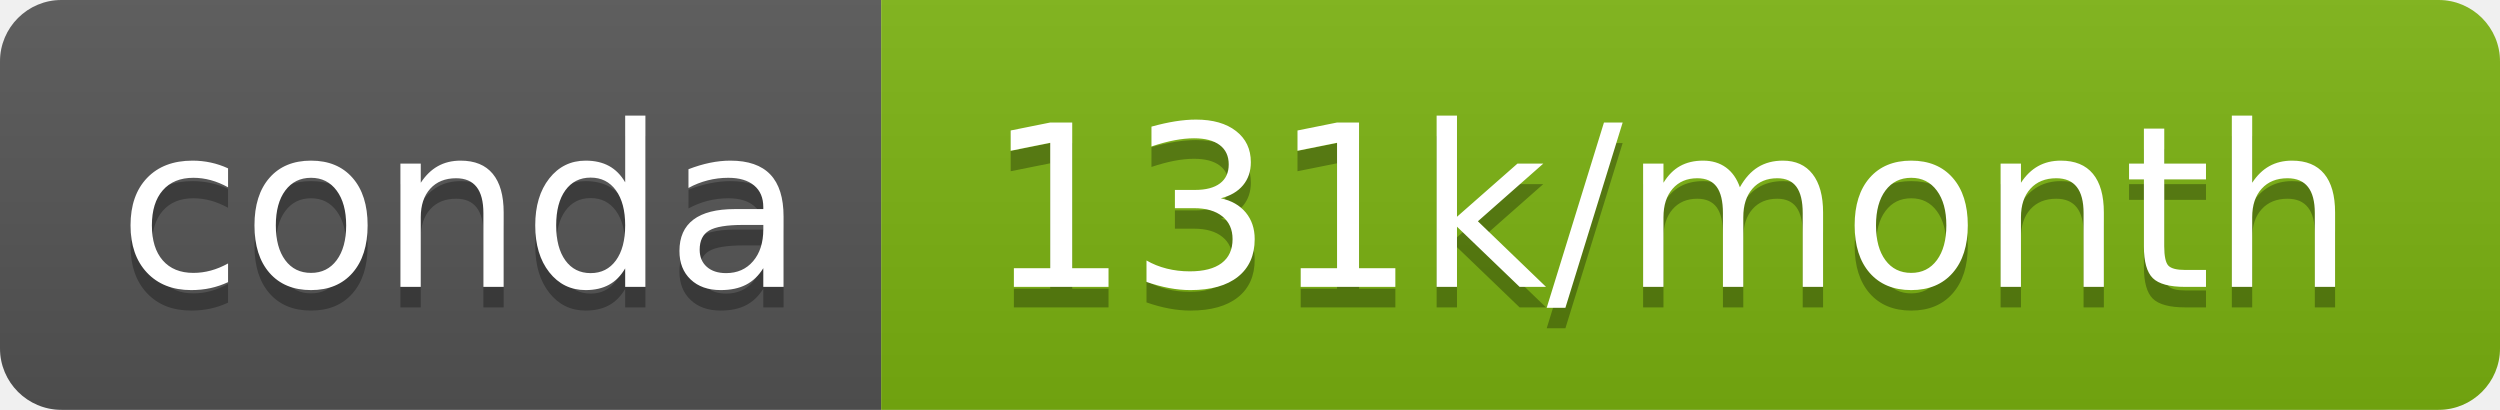
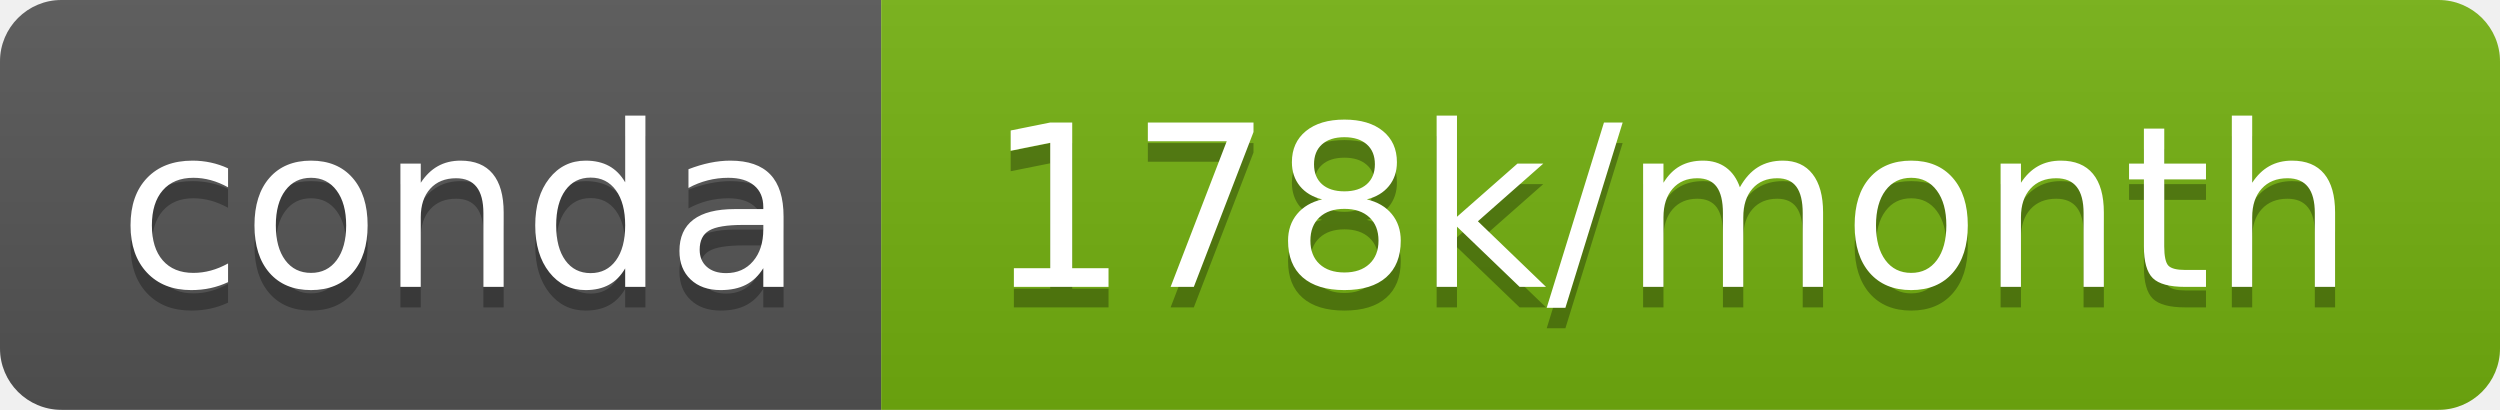
- <svg xmlns="http://www.w3.org/2000/svg" width="122" height="20" role="img" aria-label="conda: 131k/month">
+ <svg xmlns="http://www.w3.org/2000/svg" width="122" height="20" role="img" aria-label="conda: 178k/month">
  <linearGradient id="s" x2="0" y2="100%">
    <stop offset="0" stop-color="#bbb" stop-opacity=".1" />
    <stop offset="1" stop-opacity=".1" />
  </linearGradient>
  <clipPath id="r">
    <rect width="122" height="20" rx="3" fill="#fff" />
  </clipPath>
  <g clip-path="url(#r)">
    <rect width="43" height="20" fill="#555" />
-     <rect x="43" width="79" height="20" fill="#7cb311" />
+     <rect x="43" width="79" height="20" fill="#74b110" />
    <rect width="122" height="20" fill="url(#s)" />
  </g>
  <g fill="#fff" text-anchor="middle" font-family="Verdana,Geneva,DejaVu Sans,sans-serif" text-rendering="geometricPrecision" font-size="110">
    <text aria-hidden="true" x="225" y="150" fill="#010101" fill-opacity=".3" transform="scale(.1)" textLength="330">conda</text>
    <text x="225" y="140" transform="scale(.1)" fill="#fff" textLength="330">conda</text>
-     <text aria-hidden="true" x="815" y="150" fill="#010101" fill-opacity=".3" transform="scale(.1)" textLength="690">131k/month</text>
-     <text x="815" y="140" transform="scale(.1)" fill="#fff" textLength="690">131k/month</text>
+     <text aria-hidden="true" x="815" y="150" fill="#010101" fill-opacity=".3" transform="scale(.1)" textLength="690">178k/month</text>
+     <text x="815" y="140" transform="scale(.1)" fill="#fff" textLength="690">178k/month</text>
  </g>
</svg>
